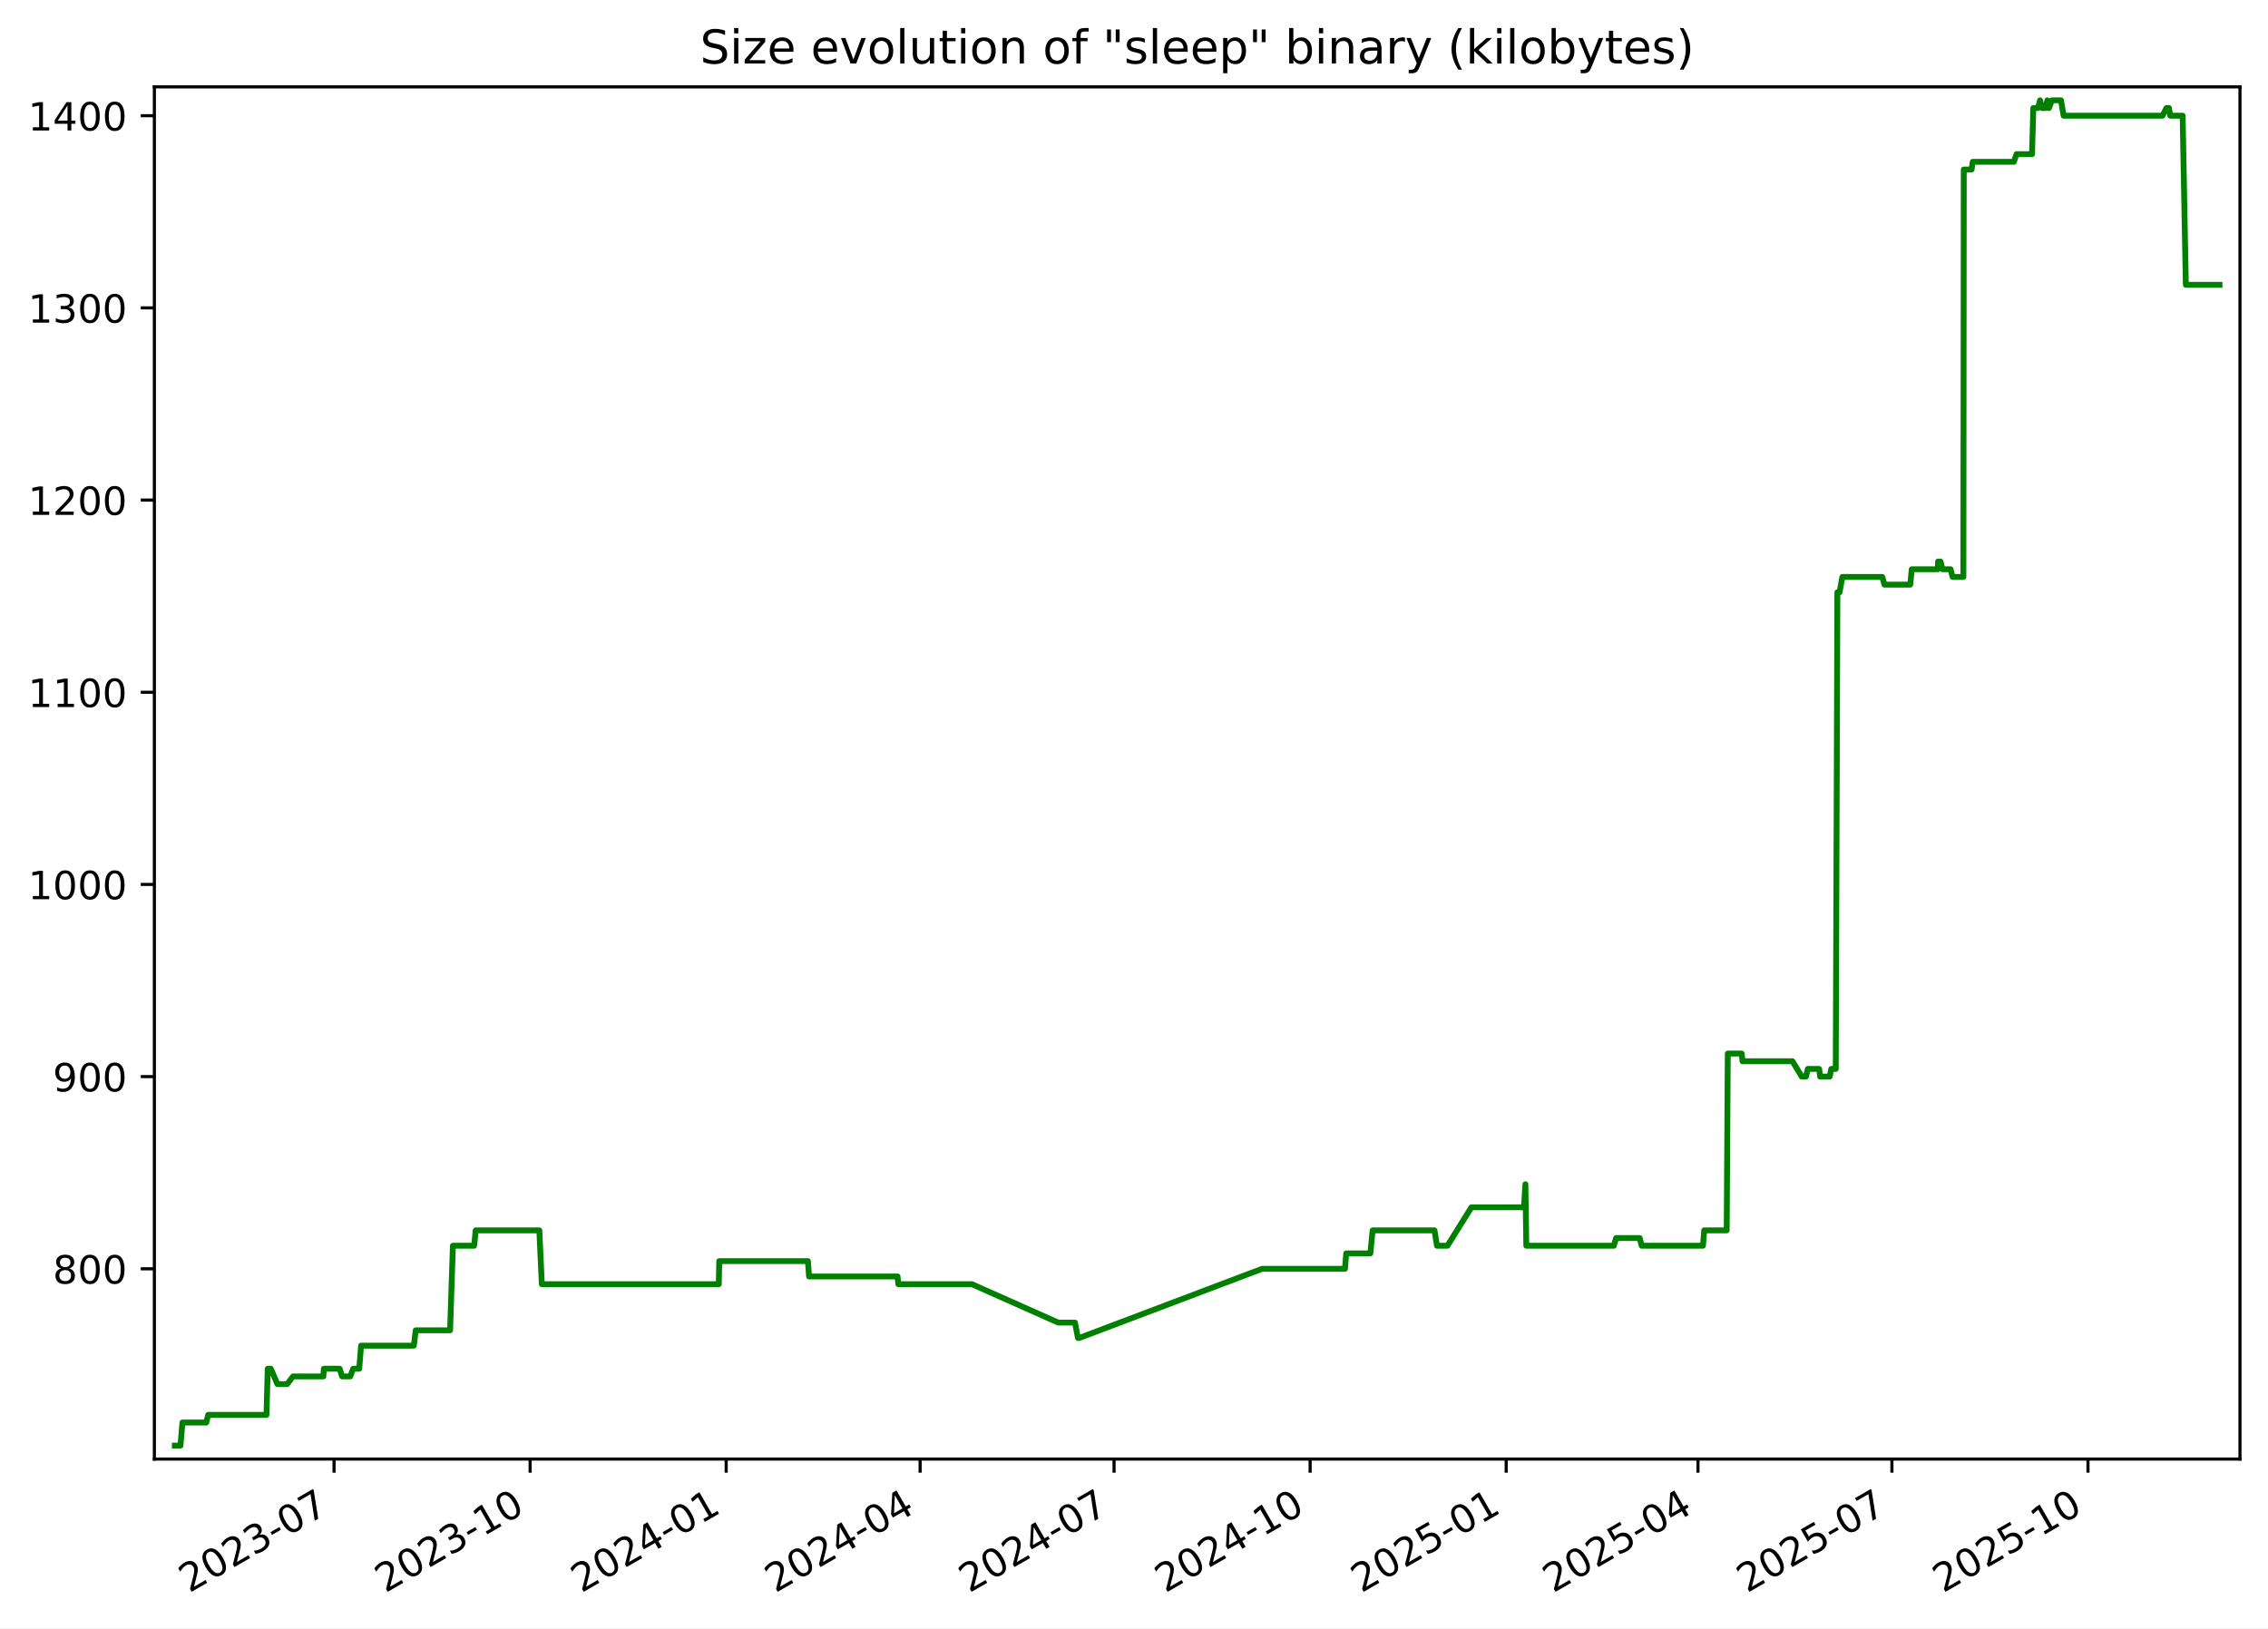
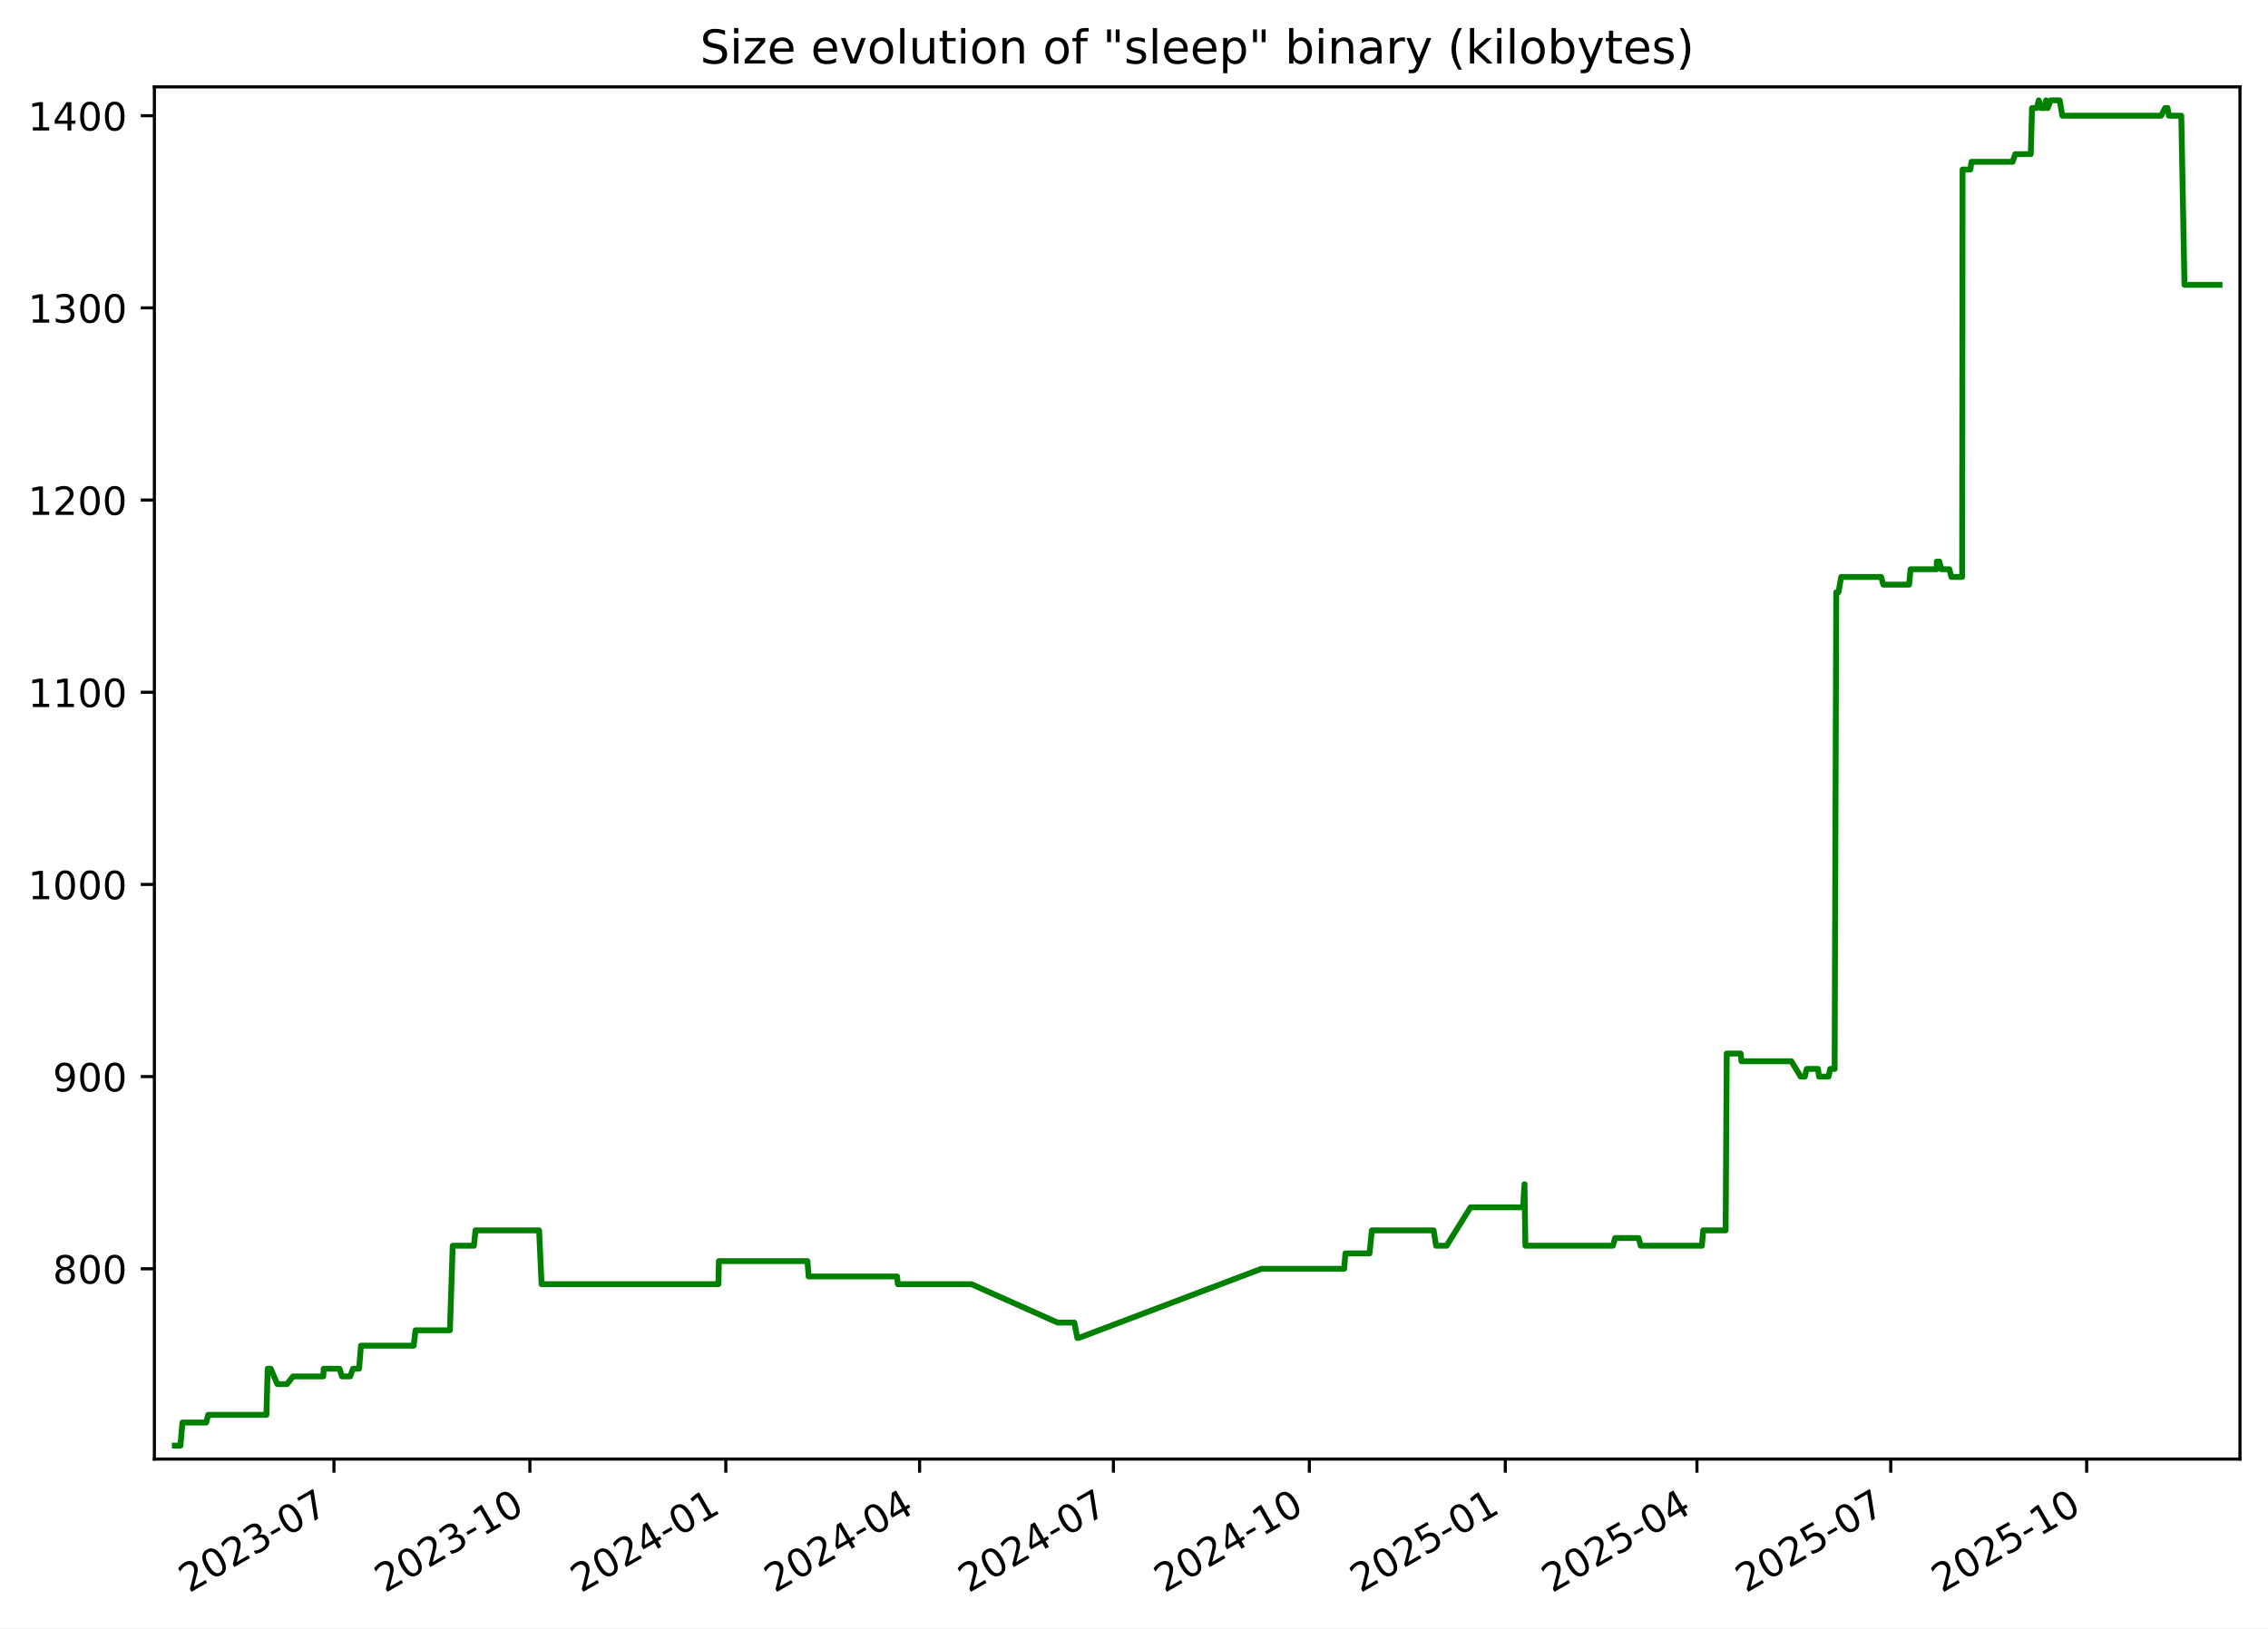
<svg xmlns="http://www.w3.org/2000/svg" xmlns:xlink="http://www.w3.org/1999/xlink" width="582.53pt" height="418.303pt" viewBox="0 0 582.53 418.303" version="1.1">
  <defs>
    <style type="text/css">*{stroke-linejoin: round; stroke-linecap: butt}</style>
  </defs>
  <g id="figure_1">
    <g id="patch_1">
      <path d="M -0 418.303  L 582.53 418.303  L 582.53 0  L -0 0  z " style="fill: #ffffff" />
    </g>
    <g id="axes_1">
      <g id="patch_2">
        <path d="M 39.65 374.83  L 575.33 374.83  L 575.33 22.318  L 39.65 22.318  z " style="fill: #ffffff" />
      </g>
      <g id="matplotlib.axis_1">
        <g id="xtick_1">
          <g id="line2d_1">
            <defs>
-               <path id="m8a7ac7ee91" d="M 0 0  L 0 3.5  " style="stroke: #000000; stroke-width: 0.8" />
+               <path id="mca18bfb091" d="M 0 0  L 0 3.5  " style="stroke: #000000; stroke-width: 0.8" />
            </defs>
            <g>
-               <use xlink:href="#m8a7ac7ee91" x="85.802" y="374.83" style="stroke: #000000; stroke-width: 0.8" />
+               <use xlink:href="#mca18bfb091" x="85.774" y="374.83" style="stroke: #000000; stroke-width: 0.8" />
            </g>
          </g>
          <g id="text_1">
-             <g transform="translate(48.57728 409.302) rotate(-30) scale(0.1 -0.1)">
+             <g transform="translate(48.54943 409.302) rotate(-30) scale(0.1 -0.1)">
              <defs>
                <path id="DejaVuSans-32" d="M 1228 531  L 3431 531  L 3431 0  L 469 0  L 469 531  Q 828 903 1448 1529  Q 2069 2156 2228 2338  Q 2531 2678 2651 2914  Q 2772 3150 2772 3378  Q 2772 3750 2511 3984  Q 2250 4219 1831 4219  Q 1534 4219 1204 4116  Q 875 4013 500 3803  L 500 4441  Q 881 4594 1212 4672  Q 1544 4750 1819 4750  Q 2544 4750 2975 4387  Q 3406 4025 3406 3419  Q 3406 3131 3298 2873  Q 3191 2616 2906 2266  Q 2828 2175 2409 1742  Q 1991 1309 1228 531  z " transform="scale(0.015625)" />
                <path id="DejaVuSans-30" d="M 2034 4250  Q 1547 4250 1301 3770  Q 1056 3291 1056 2328  Q 1056 1369 1301 889  Q 1547 409 2034 409  Q 2525 409 2770 889  Q 3016 1369 3016 2328  Q 3016 3291 2770 3770  Q 2525 4250 2034 4250  z M 2034 4750  Q 2819 4750 3233 4129  Q 3647 3509 3647 2328  Q 3647 1150 3233 529  Q 2819 -91 2034 -91  Q 1250 -91 836 529  Q 422 1150 422 2328  Q 422 3509 836 4129  Q 1250 4750 2034 4750  z " transform="scale(0.015625)" />
                <path id="DejaVuSans-33" d="M 2597 2516  Q 3050 2419 3304 2112  Q 3559 1806 3559 1356  Q 3559 666 3084 287  Q 2609 -91 1734 -91  Q 1441 -91 1130 -33  Q 819 25 488 141  L 488 750  Q 750 597 1062 519  Q 1375 441 1716 441  Q 2309 441 2620 675  Q 2931 909 2931 1356  Q 2931 1769 2642 2001  Q 2353 2234 1838 2234  L 1294 2234  L 1294 2753  L 1863 2753  Q 2328 2753 2575 2939  Q 2822 3125 2822 3475  Q 2822 3834 2567 4026  Q 2313 4219 1838 4219  Q 1578 4219 1281 4162  Q 984 4106 628 3988  L 628 4550  Q 988 4650 1302 4700  Q 1616 4750 1894 4750  Q 2613 4750 3031 4423  Q 3450 4097 3450 3541  Q 3450 3153 3228 2886  Q 3006 2619 2597 2516  z " transform="scale(0.015625)" />
                <path id="DejaVuSans-2d" d="M 313 2009  L 1997 2009  L 1997 1497  L 313 1497  L 313 2009  z " transform="scale(0.015625)" />
                <path id="DejaVuSans-37" d="M 525 4666  L 3525 4666  L 3525 4397  L 1831 0  L 1172 0  L 2766 4134  L 525 4134  L 525 4666  z " transform="scale(0.015625)" />
              </defs>
              <use xlink:href="#DejaVuSans-32" />
              <use xlink:href="#DejaVuSans-30" x="63.623" />
              <use xlink:href="#DejaVuSans-32" x="127.246" />
              <use xlink:href="#DejaVuSans-33" x="190.869" />
              <use xlink:href="#DejaVuSans-2d" x="254.492" />
              <use xlink:href="#DejaVuSans-30" x="290.576" />
              <use xlink:href="#DejaVuSans-37" x="354.199" />
            </g>
          </g>
        </g>
        <g id="xtick_2">
          <g id="line2d_2">
            <g>
-               <use xlink:href="#m8a7ac7ee91" x="136.161" y="374.83" style="stroke: #000000; stroke-width: 0.8" />
+               <use xlink:href="#mca18bfb091" x="136.099" y="374.83" style="stroke: #000000; stroke-width: 0.8" />
            </g>
          </g>
          <g id="text_2">
-             <g transform="translate(98.93598 409.302) rotate(-30) scale(0.1 -0.1)">
+             <g transform="translate(98.87384 409.302) rotate(-30) scale(0.1 -0.1)">
              <defs>
                <path id="DejaVuSans-31" d="M 794 531  L 1825 531  L 1825 4091  L 703 3866  L 703 4441  L 1819 4666  L 2450 4666  L 2450 531  L 3481 531  L 3481 0  L 794 0  L 794 531  z " transform="scale(0.015625)" />
              </defs>
              <use xlink:href="#DejaVuSans-32" />
              <use xlink:href="#DejaVuSans-30" x="63.623" />
              <use xlink:href="#DejaVuSans-32" x="127.246" />
              <use xlink:href="#DejaVuSans-33" x="190.869" />
              <use xlink:href="#DejaVuSans-2d" x="254.492" />
              <use xlink:href="#DejaVuSans-31" x="290.576" />
              <use xlink:href="#DejaVuSans-30" x="354.199" />
            </g>
          </g>
        </g>
        <g id="xtick_3">
          <g id="line2d_3">
            <g>
-               <use xlink:href="#m8a7ac7ee91" x="186.519" y="374.83" style="stroke: #000000; stroke-width: 0.8" />
+               <use xlink:href="#mca18bfb091" x="186.423" y="374.83" style="stroke: #000000; stroke-width: 0.8" />
            </g>
          </g>
          <g id="text_3">
-             <g transform="translate(149.2947 409.302) rotate(-30) scale(0.1 -0.1)">
+             <g transform="translate(149.1982 409.302) rotate(-30) scale(0.1 -0.1)">
              <defs>
                <path id="DejaVuSans-34" d="M 2419 4116  L 825 1625  L 2419 1625  L 2419 4116  z M 2253 4666  L 3047 4666  L 3047 1625  L 3713 1625  L 3713 1100  L 3047 1100  L 3047 0  L 2419 0  L 2419 1100  L 313 1100  L 313 1709  L 2253 4666  z " transform="scale(0.015625)" />
              </defs>
              <use xlink:href="#DejaVuSans-32" />
              <use xlink:href="#DejaVuSans-30" x="63.623" />
              <use xlink:href="#DejaVuSans-32" x="127.246" />
              <use xlink:href="#DejaVuSans-34" x="190.869" />
              <use xlink:href="#DejaVuSans-2d" x="254.492" />
              <use xlink:href="#DejaVuSans-30" x="290.576" />
              <use xlink:href="#DejaVuSans-31" x="354.199" />
            </g>
          </g>
        </g>
        <g id="xtick_4">
          <g id="line2d_4">
            <g>
-               <use xlink:href="#m8a7ac7ee91" x="236.331" y="374.83" style="stroke: #000000; stroke-width: 0.8" />
+               <use xlink:href="#mca18bfb091" x="236.2" y="374.83" style="stroke: #000000; stroke-width: 0.8" />
            </g>
          </g>
          <g id="text_4">
-             <g transform="translate(199.106 409.302) rotate(-30) scale(0.1 -0.1)">
+             <g transform="translate(198.9756 409.302) rotate(-30) scale(0.1 -0.1)">
              <use xlink:href="#DejaVuSans-32" />
              <use xlink:href="#DejaVuSans-30" x="63.623" />
              <use xlink:href="#DejaVuSans-32" x="127.246" />
              <use xlink:href="#DejaVuSans-34" x="190.869" />
              <use xlink:href="#DejaVuSans-2d" x="254.492" />
              <use xlink:href="#DejaVuSans-30" x="290.576" />
              <use xlink:href="#DejaVuSans-34" x="354.199" />
            </g>
          </g>
        </g>
        <g id="xtick_5">
          <g id="line2d_5">
            <g>
-               <use xlink:href="#m8a7ac7ee91" x="286.142" y="374.83" style="stroke: #000000; stroke-width: 0.8" />
+               <use xlink:href="#mca18bfb091" x="285.978" y="374.83" style="stroke: #000000; stroke-width: 0.8" />
            </g>
          </g>
          <g id="text_5">
-             <g transform="translate(248.9173 409.302) rotate(-30) scale(0.1 -0.1)">
+             <g transform="translate(248.7531 409.302) rotate(-30) scale(0.1 -0.1)">
              <use xlink:href="#DejaVuSans-32" />
              <use xlink:href="#DejaVuSans-30" x="63.623" />
              <use xlink:href="#DejaVuSans-32" x="127.246" />
              <use xlink:href="#DejaVuSans-34" x="190.869" />
              <use xlink:href="#DejaVuSans-2d" x="254.492" />
              <use xlink:href="#DejaVuSans-30" x="290.576" />
              <use xlink:href="#DejaVuSans-37" x="354.199" />
            </g>
          </g>
        </g>
        <g id="xtick_6">
          <g id="line2d_6">
            <g>
-               <use xlink:href="#m8a7ac7ee91" x="336.501" y="374.83" style="stroke: #000000; stroke-width: 0.8" />
+               <use xlink:href="#mca18bfb091" x="336.302" y="374.83" style="stroke: #000000; stroke-width: 0.8" />
            </g>
          </g>
          <g id="text_6">
-             <g transform="translate(299.276 409.302) rotate(-30) scale(0.1 -0.1)">
+             <g transform="translate(299.0775 409.302) rotate(-30) scale(0.1 -0.1)">
              <use xlink:href="#DejaVuSans-32" />
              <use xlink:href="#DejaVuSans-30" x="63.623" />
              <use xlink:href="#DejaVuSans-32" x="127.246" />
              <use xlink:href="#DejaVuSans-34" x="190.869" />
              <use xlink:href="#DejaVuSans-2d" x="254.492" />
              <use xlink:href="#DejaVuSans-31" x="290.576" />
              <use xlink:href="#DejaVuSans-30" x="354.199" />
            </g>
          </g>
        </g>
        <g id="xtick_7">
          <g id="line2d_7">
            <g>
-               <use xlink:href="#m8a7ac7ee91" x="386.86" y="374.83" style="stroke: #000000; stroke-width: 0.8" />
+               <use xlink:href="#mca18bfb091" x="386.627" y="374.83" style="stroke: #000000; stroke-width: 0.8" />
            </g>
          </g>
          <g id="text_7">
-             <g transform="translate(349.6347 409.302) rotate(-30) scale(0.1 -0.1)">
+             <g transform="translate(349.4019 409.302) rotate(-30) scale(0.1 -0.1)">
              <defs>
                <path id="DejaVuSans-35" d="M 691 4666  L 3169 4666  L 3169 4134  L 1269 4134  L 1269 2991  Q 1406 3038 1543 3061  Q 1681 3084 1819 3084  Q 2600 3084 3056 2656  Q 3513 2228 3513 1497  Q 3513 744 3044 326  Q 2575 -91 1722 -91  Q 1428 -91 1123 -41  Q 819 9 494 109  L 494 744  Q 775 591 1075 516  Q 1375 441 1709 441  Q 2250 441 2565 725  Q 2881 1009 2881 1497  Q 2881 1984 2565 2268  Q 2250 2553 1709 2553  Q 1456 2553 1204 2497  Q 953 2441 691 2322  L 691 4666  z " transform="scale(0.015625)" />
              </defs>
              <use xlink:href="#DejaVuSans-32" />
              <use xlink:href="#DejaVuSans-30" x="63.623" />
              <use xlink:href="#DejaVuSans-32" x="127.246" />
              <use xlink:href="#DejaVuSans-35" x="190.869" />
              <use xlink:href="#DejaVuSans-2d" x="254.492" />
              <use xlink:href="#DejaVuSans-30" x="290.576" />
              <use xlink:href="#DejaVuSans-31" x="354.199" />
            </g>
          </g>
        </g>
        <g id="xtick_8">
          <g id="line2d_8">
            <g>
-               <use xlink:href="#m8a7ac7ee91" x="436.123" y="374.83" style="stroke: #000000; stroke-width: 0.8" />
+               <use xlink:href="#mca18bfb091" x="435.857" y="374.83" style="stroke: #000000; stroke-width: 0.8" />
            </g>
          </g>
          <g id="text_8">
-             <g transform="translate(398.8986 409.302) rotate(-30) scale(0.1 -0.1)">
+             <g transform="translate(398.6323 409.302) rotate(-30) scale(0.1 -0.1)">
              <use xlink:href="#DejaVuSans-32" />
              <use xlink:href="#DejaVuSans-30" x="63.623" />
              <use xlink:href="#DejaVuSans-32" x="127.246" />
              <use xlink:href="#DejaVuSans-35" x="190.869" />
              <use xlink:href="#DejaVuSans-2d" x="254.492" />
              <use xlink:href="#DejaVuSans-30" x="290.576" />
              <use xlink:href="#DejaVuSans-34" x="354.199" />
            </g>
          </g>
        </g>
        <g id="xtick_9">
          <g id="line2d_9">
            <g>
-               <use xlink:href="#m8a7ac7ee91" x="485.935" y="374.83" style="stroke: #000000; stroke-width: 0.8" />
+               <use xlink:href="#mca18bfb091" x="485.634" y="374.83" style="stroke: #000000; stroke-width: 0.8" />
            </g>
          </g>
          <g id="text_9">
-             <g transform="translate(448.71 409.302) rotate(-30) scale(0.1 -0.1)">
+             <g transform="translate(448.4097 409.302) rotate(-30) scale(0.1 -0.1)">
              <use xlink:href="#DejaVuSans-32" />
              <use xlink:href="#DejaVuSans-30" x="63.623" />
              <use xlink:href="#DejaVuSans-32" x="127.246" />
              <use xlink:href="#DejaVuSans-35" x="190.869" />
              <use xlink:href="#DejaVuSans-2d" x="254.492" />
              <use xlink:href="#DejaVuSans-30" x="290.576" />
              <use xlink:href="#DejaVuSans-37" x="354.199" />
            </g>
          </g>
        </g>
        <g id="xtick_10">
          <g id="line2d_10">
            <g>
-               <use xlink:href="#m8a7ac7ee91" x="536.293" y="374.83" style="stroke: #000000; stroke-width: 0.8" />
+               <use xlink:href="#mca18bfb091" x="535.959" y="374.83" style="stroke: #000000; stroke-width: 0.8" />
            </g>
          </g>
          <g id="text_10">
-             <g transform="translate(499.0687 409.302) rotate(-30) scale(0.1 -0.1)">
+             <g transform="translate(498.7341 409.302) rotate(-30) scale(0.1 -0.1)">
              <use xlink:href="#DejaVuSans-32" />
              <use xlink:href="#DejaVuSans-30" x="63.623" />
              <use xlink:href="#DejaVuSans-32" x="127.246" />
              <use xlink:href="#DejaVuSans-35" x="190.869" />
              <use xlink:href="#DejaVuSans-2d" x="254.492" />
              <use xlink:href="#DejaVuSans-31" x="290.576" />
              <use xlink:href="#DejaVuSans-30" x="354.199" />
            </g>
          </g>
        </g>
      </g>
      <g id="matplotlib.axis_2">
        <g id="ytick_1">
          <g id="line2d_11">
            <defs>
-               <path id="m40e42ea683" d="M 0 0  L -3.5 0  " style="stroke: #000000; stroke-width: 0.8" />
+               <path id="m1d50670b0c" d="M 0 0  L -3.5 0  " style="stroke: #000000; stroke-width: 0.8" />
            </defs>
            <g>
-               <use xlink:href="#m40e42ea683" x="39.65" y="325.952" style="stroke: #000000; stroke-width: 0.8" />
+               <use xlink:href="#m1d50670b0c" x="39.65" y="325.952" style="stroke: #000000; stroke-width: 0.8" />
            </g>
          </g>
          <g id="text_11">
            <g transform="translate(13.5625 329.7516) scale(0.1 -0.1)">
              <defs>
                <path id="DejaVuSans-38" d="M 2034 2216  Q 1584 2216 1326 1975  Q 1069 1734 1069 1313  Q 1069 891 1326 650  Q 1584 409 2034 409  Q 2484 409 2743 651  Q 3003 894 3003 1313  Q 3003 1734 2745 1975  Q 2488 2216 2034 2216  z M 1403 2484  Q 997 2584 770 2862  Q 544 3141 544 3541  Q 544 4100 942 4425  Q 1341 4750 2034 4750  Q 2731 4750 3128 4425  Q 3525 4100 3525 3541  Q 3525 3141 3298 2862  Q 3072 2584 2669 2484  Q 3125 2378 3379 2068  Q 3634 1759 3634 1313  Q 3634 634 3220 271  Q 2806 -91 2034 -91  Q 1263 -91 848 271  Q 434 634 434 1313  Q 434 1759 690 2068  Q 947 2378 1403 2484  z M 1172 3481  Q 1172 3119 1398 2916  Q 1625 2713 2034 2713  Q 2441 2713 2670 2916  Q 2900 3119 2900 3481  Q 2900 3844 2670 4047  Q 2441 4250 2034 4250  Q 1625 4250 1398 4047  Q 1172 3844 1172 3481  z " transform="scale(0.015625)" />
              </defs>
              <use xlink:href="#DejaVuSans-38" />
              <use xlink:href="#DejaVuSans-30" x="63.623" />
              <use xlink:href="#DejaVuSans-30" x="127.246" />
            </g>
          </g>
        </g>
        <g id="ytick_2">
          <g id="line2d_12">
            <g>
-               <use xlink:href="#m40e42ea683" x="39.65" y="276.581" style="stroke: #000000; stroke-width: 0.8" />
+               <use xlink:href="#m1d50670b0c" x="39.65" y="276.581" style="stroke: #000000; stroke-width: 0.8" />
            </g>
          </g>
          <g id="text_12">
            <g transform="translate(13.5625 280.3802) scale(0.1 -0.1)">
              <defs>
                <path id="DejaVuSans-39" d="M 703 97  L 703 672  Q 941 559 1184 500  Q 1428 441 1663 441  Q 2288 441 2617 861  Q 2947 1281 2994 2138  Q 2813 1869 2534 1725  Q 2256 1581 1919 1581  Q 1219 1581 811 2004  Q 403 2428 403 3163  Q 403 3881 828 4315  Q 1253 4750 1959 4750  Q 2769 4750 3195 4129  Q 3622 3509 3622 2328  Q 3622 1225 3098 567  Q 2575 -91 1691 -91  Q 1453 -91 1209 -44  Q 966 3 703 97  z M 1959 2075  Q 2384 2075 2632 2365  Q 2881 2656 2881 3163  Q 2881 3666 2632 3958  Q 2384 4250 1959 4250  Q 1534 4250 1286 3958  Q 1038 3666 1038 3163  Q 1038 2656 1286 2365  Q 1534 2075 1959 2075  z " transform="scale(0.015625)" />
              </defs>
              <use xlink:href="#DejaVuSans-39" />
              <use xlink:href="#DejaVuSans-30" x="63.623" />
              <use xlink:href="#DejaVuSans-30" x="127.246" />
            </g>
          </g>
        </g>
        <g id="ytick_3">
          <g id="line2d_13">
            <g>
-               <use xlink:href="#m40e42ea683" x="39.65" y="227.21" style="stroke: #000000; stroke-width: 0.8" />
+               <use xlink:href="#m1d50670b0c" x="39.65" y="227.21" style="stroke: #000000; stroke-width: 0.8" />
            </g>
          </g>
          <g id="text_13">
            <g transform="translate(7.2 231.0088) scale(0.1 -0.1)">
              <use xlink:href="#DejaVuSans-31" />
              <use xlink:href="#DejaVuSans-30" x="63.623" />
              <use xlink:href="#DejaVuSans-30" x="127.246" />
              <use xlink:href="#DejaVuSans-30" x="190.869" />
            </g>
          </g>
        </g>
        <g id="ytick_4">
          <g id="line2d_14">
            <g>
-               <use xlink:href="#m40e42ea683" x="39.65" y="177.838" style="stroke: #000000; stroke-width: 0.8" />
+               <use xlink:href="#m1d50670b0c" x="39.65" y="177.838" style="stroke: #000000; stroke-width: 0.8" />
            </g>
          </g>
          <g id="text_14">
            <g transform="translate(7.2 181.6373) scale(0.1 -0.1)">
              <use xlink:href="#DejaVuSans-31" />
              <use xlink:href="#DejaVuSans-31" x="63.623" />
              <use xlink:href="#DejaVuSans-30" x="127.246" />
              <use xlink:href="#DejaVuSans-30" x="190.869" />
            </g>
          </g>
        </g>
        <g id="ytick_5">
          <g id="line2d_15">
            <g>
-               <use xlink:href="#m40e42ea683" x="39.65" y="128.467" style="stroke: #000000; stroke-width: 0.8" />
+               <use xlink:href="#m1d50670b0c" x="39.65" y="128.467" style="stroke: #000000; stroke-width: 0.8" />
            </g>
          </g>
          <g id="text_15">
            <g transform="translate(7.2 132.2659) scale(0.1 -0.1)">
              <use xlink:href="#DejaVuSans-31" />
              <use xlink:href="#DejaVuSans-32" x="63.623" />
              <use xlink:href="#DejaVuSans-30" x="127.246" />
              <use xlink:href="#DejaVuSans-30" x="190.869" />
            </g>
          </g>
        </g>
        <g id="ytick_6">
          <g id="line2d_16">
            <g>
-               <use xlink:href="#m40e42ea683" x="39.65" y="79.095" style="stroke: #000000; stroke-width: 0.8" />
+               <use xlink:href="#m1d50670b0c" x="39.65" y="79.095" style="stroke: #000000; stroke-width: 0.8" />
            </g>
          </g>
          <g id="text_16">
            <g transform="translate(7.2 82.89449) scale(0.1 -0.1)">
              <use xlink:href="#DejaVuSans-31" />
              <use xlink:href="#DejaVuSans-33" x="63.623" />
              <use xlink:href="#DejaVuSans-30" x="127.246" />
              <use xlink:href="#DejaVuSans-30" x="190.869" />
            </g>
          </g>
        </g>
        <g id="ytick_7">
          <g id="line2d_17">
            <g>
-               <use xlink:href="#m40e42ea683" x="39.65" y="29.724" style="stroke: #000000; stroke-width: 0.8" />
+               <use xlink:href="#m1d50670b0c" x="39.65" y="29.724" style="stroke: #000000; stroke-width: 0.8" />
            </g>
          </g>
          <g id="text_17">
            <g transform="translate(7.2 33.52306) scale(0.1 -0.1)">
              <use xlink:href="#DejaVuSans-31" />
              <use xlink:href="#DejaVuSans-34" x="63.623" />
              <use xlink:href="#DejaVuSans-30" x="127.246" />
              <use xlink:href="#DejaVuSans-30" x="190.869" />
            </g>
          </g>
        </g>
      </g>
      <g id="line2d_18">
-         <path d="M 44.902 371.374  L 46.351 371.374  L 46.858 365.45  L 52.975 365.45  L 53.468 363.475  L 68.446 363.475  L 68.767 351.626  L 69.549 351.626  L 71.255 355.575  L 73.748 355.575  L 75.269 353.6  L 83.052 353.6  L 83.176 351.626  L 87.237 351.626  L 87.872 353.6  L 89.969 353.6  L 90.704 351.626  L 92.266 351.626  L 92.743 345.701  L 106.296 345.701  L 106.777 341.751  L 115.606 341.751  L 116.327 320.028  L 121.781 320.028  L 122.183 316.078  L 138.531 316.078  L 139.166 329.902  L 184.62 329.902  L 184.738 323.978  L 207.503 323.978  L 207.811 327.927  L 230.539 327.927  L 230.734 329.902  L 249.622 329.902  L 271.807 339.776  L 276.101 339.776  L 276.872 343.726  L 277.205 343.726  L 324.177 325.952  L 345.454 325.952  L 345.773 322.003  L 351.969 322.003  L 352.561 316.078  L 368.441 316.078  L 369.084 320.028  L 371.779 320.028  L 377.927 310.154  L 391.433 310.154  L 391.798 304.229  L 392.028 320.028  L 414.517 320.028  L 415.092 318.053  L 421.146 318.053  L 421.661 320.028  L 437.404 320.028  L 437.726 316.078  L 443.5 316.078  L 443.778 270.656  L 447.354 270.656  L 447.561 272.631  L 460.385 272.631  L 462.777 276.581  L 463.843 276.581  L 464.346 274.606  L 467.236 274.606  L 467.499 276.581  L 469.954 276.581  L 470.35 274.606  L 471.512 274.606  L 471.927 152.165  L 472.48 152.165  L 473.211 148.215  L 483.456 148.215  L 484.015 150.19  L 490.649 150.19  L 491.025 146.24  L 497.731 146.24  L 497.783 144.266  L 498.421 144.266  L 498.912 146.24  L 500.995 146.24  L 501.512 148.215  L 504.292 148.215  L 504.39 43.548  L 506.394 43.548  L 506.683 41.573  L 517.257 41.573  L 517.941 39.598  L 521.926 39.598  L 522.252 27.749  L 523.462 27.749  L 523.982 25.774  L 524.518 27.749  L 525.469 27.749  L 525.851 25.774  L 526.102 27.749  L 526.268 27.749  L 527.032 25.774  L 529.355 25.774  L 530.034 29.724  L 555.432 29.724  L 556.449 27.749  L 557.08 27.749  L 557.423 29.724  L 560.61 29.724  L 561.429 73.171  L 570.078 73.171  L 570.078 73.171  " clip-path="url(#p7d9e4eeb7a)" style="fill: none; stroke: #008000; stroke-width: 1.5; stroke-linecap: square" />
+         <path d="M 44.902 371.374  L 46.35 371.374  L 46.856 365.45  L 52.97 365.45  L 53.462 363.475  L 68.43 363.475  L 68.751 351.626  L 69.532 351.626  L 71.237 355.575  L 73.729 355.575  L 75.248 353.6  L 83.026 353.6  L 83.15 351.626  L 87.208 351.626  L 87.842 353.6  L 89.939 353.6  L 90.672 351.626  L 92.234 351.626  L 92.71 345.701  L 106.254 345.701  L 106.735 341.751  L 115.558 341.751  L 116.278 320.028  L 121.729 320.028  L 122.131 316.078  L 138.467 316.078  L 139.102 329.902  L 184.525 329.902  L 184.643 323.978  L 207.393 323.978  L 207.7 327.927  L 230.413 327.927  L 230.607 329.902  L 249.482 329.902  L 271.653 339.776  L 275.943 339.776  L 276.714 343.726  L 277.047 343.726  L 323.986 325.952  L 345.249 325.952  L 345.568 322.003  L 351.76 322.003  L 352.351 316.078  L 368.221 316.078  L 368.863 320.028  L 371.556 320.028  L 377.7 310.154  L 391.197 310.154  L 391.562 304.229  L 391.791 320.028  L 414.266 320.028  L 414.84 318.053  L 420.89 318.053  L 421.405 320.028  L 437.136 320.028  L 437.459 316.078  L 443.229 316.078  L 443.507 270.656  L 447.08 270.656  L 447.287 272.631  L 460.102 272.631  L 462.492 276.581  L 463.558 276.581  L 464.061 274.606  L 466.948 274.606  L 467.211 276.581  L 469.664 276.581  L 470.06 274.606  L 471.221 274.606  L 471.637 152.165  L 472.189 152.165  L 472.919 148.215  L 483.158 148.215  L 483.716 150.19  L 490.345 150.19  L 490.721 146.24  L 497.422 146.24  L 497.474 144.266  L 498.113 144.266  L 498.603 146.24  L 500.685 146.24  L 501.201 148.215  L 503.98 148.215  L 504.077 43.548  L 506.08 43.548  L 506.368 41.573  L 516.936 41.573  L 517.619 39.598  L 521.601 39.598  L 521.926 27.749  L 523.136 27.749  L 523.656 25.774  L 524.192 27.749  L 525.142 27.749  L 525.524 25.774  L 525.775 27.749  L 525.94 27.749  L 526.704 25.774  L 529.025 25.774  L 529.704 29.724  L 555.085 29.724  L 556.101 27.749  L 556.731 27.749  L 557.074 29.724  L 560.258 29.724  L 561.077 73.171  L 570.078 73.171  L 570.078 73.171  " clip-path="url(#pc3013fe97c)" style="fill: none; stroke: #008000; stroke-width: 1.5; stroke-linecap: square" />
      </g>
      <g id="patch_3">
        <path d="M 39.65 374.83  L 39.65 22.318  " style="fill: none; stroke: #000000; stroke-width: 0.8; stroke-linejoin: miter; stroke-linecap: square" />
      </g>
      <g id="patch_4">
        <path d="M 575.33 374.83  L 575.33 22.318  " style="fill: none; stroke: #000000; stroke-width: 0.8; stroke-linejoin: miter; stroke-linecap: square" />
      </g>
      <g id="patch_5">
        <path d="M 39.65 374.83  L 575.33 374.83  " style="fill: none; stroke: #000000; stroke-width: 0.8; stroke-linejoin: miter; stroke-linecap: square" />
      </g>
      <g id="patch_6">
        <path d="M 39.65 22.318  L 575.33 22.318  " style="fill: none; stroke: #000000; stroke-width: 0.8; stroke-linejoin: miter; stroke-linecap: square" />
      </g>
      <g id="text_18">
        <g transform="translate(179.8091 16.31812) scale(0.12 -0.12)">
          <defs>
            <path id="DejaVuSans-53" d="M 3425 4513  L 3425 3897  Q 3066 4069 2747 4153  Q 2428 4238 2131 4238  Q 1616 4238 1336 4038  Q 1056 3838 1056 3469  Q 1056 3159 1242 3001  Q 1428 2844 1947 2747  L 2328 2669  Q 3034 2534 3370 2195  Q 3706 1856 3706 1288  Q 3706 609 3251 259  Q 2797 -91 1919 -91  Q 1588 -91 1214 -16  Q 841 59 441 206  L 441 856  Q 825 641 1194 531  Q 1563 422 1919 422  Q 2459 422 2753 634  Q 3047 847 3047 1241  Q 3047 1584 2836 1778  Q 2625 1972 2144 2069  L 1759 2144  Q 1053 2284 737 2584  Q 422 2884 422 3419  Q 422 4038 858 4394  Q 1294 4750 2059 4750  Q 2388 4750 2728 4690  Q 3069 4631 3425 4513  z " transform="scale(0.015625)" />
            <path id="DejaVuSans-69" d="M 603 3500  L 1178 3500  L 1178 0  L 603 0  L 603 3500  z M 603 4863  L 1178 4863  L 1178 4134  L 603 4134  L 603 4863  z " transform="scale(0.015625)" />
            <path id="DejaVuSans-7a" d="M 353 3500  L 3084 3500  L 3084 2975  L 922 459  L 3084 459  L 3084 0  L 275 0  L 275 525  L 2438 3041  L 353 3041  L 353 3500  z " transform="scale(0.015625)" />
            <path id="DejaVuSans-65" d="M 3597 1894  L 3597 1613  L 953 1613  Q 991 1019 1311 708  Q 1631 397 2203 397  Q 2534 397 2845 478  Q 3156 559 3463 722  L 3463 178  Q 3153 47 2828 -22  Q 2503 -91 2169 -91  Q 1331 -91 842 396  Q 353 884 353 1716  Q 353 2575 817 3079  Q 1281 3584 2069 3584  Q 2775 3584 3186 3129  Q 3597 2675 3597 1894  z M 3022 2063  Q 3016 2534 2758 2815  Q 2500 3097 2075 3097  Q 1594 3097 1305 2825  Q 1016 2553 972 2059  L 3022 2063  z " transform="scale(0.015625)" />
            <path id="DejaVuSans-20" transform="scale(0.015625)" />
            <path id="DejaVuSans-76" d="M 191 3500  L 800 3500  L 1894 563  L 2988 3500  L 3597 3500  L 2284 0  L 1503 0  L 191 3500  z " transform="scale(0.015625)" />
            <path id="DejaVuSans-6f" d="M 1959 3097  Q 1497 3097 1228 2736  Q 959 2375 959 1747  Q 959 1119 1226 758  Q 1494 397 1959 397  Q 2419 397 2687 759  Q 2956 1122 2956 1747  Q 2956 2369 2687 2733  Q 2419 3097 1959 3097  z M 1959 3584  Q 2709 3584 3137 3096  Q 3566 2609 3566 1747  Q 3566 888 3137 398  Q 2709 -91 1959 -91  Q 1206 -91 779 398  Q 353 888 353 1747  Q 353 2609 779 3096  Q 1206 3584 1959 3584  z " transform="scale(0.015625)" />
            <path id="DejaVuSans-6c" d="M 603 4863  L 1178 4863  L 1178 0  L 603 0  L 603 4863  z " transform="scale(0.015625)" />
            <path id="DejaVuSans-75" d="M 544 1381  L 544 3500  L 1119 3500  L 1119 1403  Q 1119 906 1312 657  Q 1506 409 1894 409  Q 2359 409 2629 706  Q 2900 1003 2900 1516  L 2900 3500  L 3475 3500  L 3475 0  L 2900 0  L 2900 538  Q 2691 219 2414 64  Q 2138 -91 1772 -91  Q 1169 -91 856 284  Q 544 659 544 1381  z M 1991 3584  L 1991 3584  z " transform="scale(0.015625)" />
            <path id="DejaVuSans-74" d="M 1172 4494  L 1172 3500  L 2356 3500  L 2356 3053  L 1172 3053  L 1172 1153  Q 1172 725 1289 603  Q 1406 481 1766 481  L 2356 481  L 2356 0  L 1766 0  Q 1100 0 847 248  Q 594 497 594 1153  L 594 3053  L 172 3053  L 172 3500  L 594 3500  L 594 4494  L 1172 4494  z " transform="scale(0.015625)" />
            <path id="DejaVuSans-6e" d="M 3513 2113  L 3513 0  L 2938 0  L 2938 2094  Q 2938 2591 2744 2837  Q 2550 3084 2163 3084  Q 1697 3084 1428 2787  Q 1159 2491 1159 1978  L 1159 0  L 581 0  L 581 3500  L 1159 3500  L 1159 2956  Q 1366 3272 1645 3428  Q 1925 3584 2291 3584  Q 2894 3584 3203 3211  Q 3513 2838 3513 2113  z " transform="scale(0.015625)" />
            <path id="DejaVuSans-66" d="M 2375 4863  L 2375 4384  L 1825 4384  Q 1516 4384 1395 4259  Q 1275 4134 1275 3809  L 1275 3500  L 2222 3500  L 2222 3053  L 1275 3053  L 1275 0  L 697 0  L 697 3053  L 147 3053  L 147 3500  L 697 3500  L 697 3744  Q 697 4328 969 4595  Q 1241 4863 1831 4863  L 2375 4863  z " transform="scale(0.015625)" />
            <path id="DejaVuSans-22" d="M 1147 4666  L 1147 2931  L 616 2931  L 616 4666  L 1147 4666  z M 2328 4666  L 2328 2931  L 1797 2931  L 1797 4666  L 2328 4666  z " transform="scale(0.015625)" />
            <path id="DejaVuSans-73" d="M 2834 3397  L 2834 2853  Q 2591 2978 2328 3040  Q 2066 3103 1784 3103  Q 1356 3103 1142 2972  Q 928 2841 928 2578  Q 928 2378 1081 2264  Q 1234 2150 1697 2047  L 1894 2003  Q 2506 1872 2764 1633  Q 3022 1394 3022 966  Q 3022 478 2636 193  Q 2250 -91 1575 -91  Q 1294 -91 989 -36  Q 684 19 347 128  L 347 722  Q 666 556 975 473  Q 1284 391 1588 391  Q 1994 391 2212 530  Q 2431 669 2431 922  Q 2431 1156 2273 1281  Q 2116 1406 1581 1522  L 1381 1569  Q 847 1681 609 1914  Q 372 2147 372 2553  Q 372 3047 722 3315  Q 1072 3584 1716 3584  Q 2034 3584 2315 3537  Q 2597 3491 2834 3397  z " transform="scale(0.015625)" />
            <path id="DejaVuSans-70" d="M 1159 525  L 1159 -1331  L 581 -1331  L 581 3500  L 1159 3500  L 1159 2969  Q 1341 3281 1617 3432  Q 1894 3584 2278 3584  Q 2916 3584 3314 3078  Q 3713 2572 3713 1747  Q 3713 922 3314 415  Q 2916 -91 2278 -91  Q 1894 -91 1617 61  Q 1341 213 1159 525  z M 3116 1747  Q 3116 2381 2855 2742  Q 2594 3103 2138 3103  Q 1681 3103 1420 2742  Q 1159 2381 1159 1747  Q 1159 1113 1420 752  Q 1681 391 2138 391  Q 2594 391 2855 752  Q 3116 1113 3116 1747  z " transform="scale(0.015625)" />
            <path id="DejaVuSans-62" d="M 3116 1747  Q 3116 2381 2855 2742  Q 2594 3103 2138 3103  Q 1681 3103 1420 2742  Q 1159 2381 1159 1747  Q 1159 1113 1420 752  Q 1681 391 2138 391  Q 2594 391 2855 752  Q 3116 1113 3116 1747  z M 1159 2969  Q 1341 3281 1617 3432  Q 1894 3584 2278 3584  Q 2916 3584 3314 3078  Q 3713 2572 3713 1747  Q 3713 922 3314 415  Q 2916 -91 2278 -91  Q 1894 -91 1617 61  Q 1341 213 1159 525  L 1159 0  L 581 0  L 581 4863  L 1159 4863  L 1159 2969  z " transform="scale(0.015625)" />
            <path id="DejaVuSans-61" d="M 2194 1759  Q 1497 1759 1228 1600  Q 959 1441 959 1056  Q 959 750 1161 570  Q 1363 391 1709 391  Q 2188 391 2477 730  Q 2766 1069 2766 1631  L 2766 1759  L 2194 1759  z M 3341 1997  L 3341 0  L 2766 0  L 2766 531  Q 2569 213 2275 61  Q 1981 -91 1556 -91  Q 1019 -91 701 211  Q 384 513 384 1019  Q 384 1609 779 1909  Q 1175 2209 1959 2209  L 2766 2209  L 2766 2266  Q 2766 2663 2505 2880  Q 2244 3097 1772 3097  Q 1472 3097 1187 3025  Q 903 2953 641 2809  L 641 3341  Q 956 3463 1253 3523  Q 1550 3584 1831 3584  Q 2591 3584 2966 3190  Q 3341 2797 3341 1997  z " transform="scale(0.015625)" />
            <path id="DejaVuSans-72" d="M 2631 2963  Q 2534 3019 2420 3045  Q 2306 3072 2169 3072  Q 1681 3072 1420 2755  Q 1159 2438 1159 1844  L 1159 0  L 581 0  L 581 3500  L 1159 3500  L 1159 2956  Q 1341 3275 1631 3429  Q 1922 3584 2338 3584  Q 2397 3584 2469 3576  Q 2541 3569 2628 3553  L 2631 2963  z " transform="scale(0.015625)" />
            <path id="DejaVuSans-79" d="M 2059 -325  Q 1816 -950 1584 -1140  Q 1353 -1331 966 -1331  L 506 -1331  L 506 -850  L 844 -850  Q 1081 -850 1212 -737  Q 1344 -625 1503 -206  L 1606 56  L 191 3500  L 800 3500  L 1894 763  L 2988 3500  L 3597 3500  L 2059 -325  z " transform="scale(0.015625)" />
            <path id="DejaVuSans-28" d="M 1984 4856  Q 1566 4138 1362 3434  Q 1159 2731 1159 2009  Q 1159 1288 1364 580  Q 1569 -128 1984 -844  L 1484 -844  Q 1016 -109 783 600  Q 550 1309 550 2009  Q 550 2706 781 3412  Q 1013 4119 1484 4856  L 1984 4856  z " transform="scale(0.015625)" />
            <path id="DejaVuSans-6b" d="M 581 4863  L 1159 4863  L 1159 1991  L 2875 3500  L 3609 3500  L 1753 1863  L 3688 0  L 2938 0  L 1159 1709  L 1159 0  L 581 0  L 581 4863  z " transform="scale(0.015625)" />
            <path id="DejaVuSans-29" d="M 513 4856  L 1013 4856  Q 1481 4119 1714 3412  Q 1947 2706 1947 2009  Q 1947 1309 1714 600  Q 1481 -109 1013 -844  L 513 -844  Q 928 -128 1133 580  Q 1338 1288 1338 2009  Q 1338 2731 1133 3434  Q 928 4138 513 4856  z " transform="scale(0.015625)" />
          </defs>
          <use xlink:href="#DejaVuSans-53" />
          <use xlink:href="#DejaVuSans-69" x="63.477" />
          <use xlink:href="#DejaVuSans-7a" x="91.26" />
          <use xlink:href="#DejaVuSans-65" x="143.75" />
          <use xlink:href="#DejaVuSans-20" x="205.273" />
          <use xlink:href="#DejaVuSans-65" x="237.061" />
          <use xlink:href="#DejaVuSans-76" x="298.584" />
          <use xlink:href="#DejaVuSans-6f" x="357.764" />
          <use xlink:href="#DejaVuSans-6c" x="418.945" />
          <use xlink:href="#DejaVuSans-75" x="446.729" />
          <use xlink:href="#DejaVuSans-74" x="510.107" />
          <use xlink:href="#DejaVuSans-69" x="549.316" />
          <use xlink:href="#DejaVuSans-6f" x="577.1" />
          <use xlink:href="#DejaVuSans-6e" x="638.281" />
          <use xlink:href="#DejaVuSans-20" x="701.66" />
          <use xlink:href="#DejaVuSans-6f" x="733.447" />
          <use xlink:href="#DejaVuSans-66" x="794.629" />
          <use xlink:href="#DejaVuSans-20" x="829.834" />
          <use xlink:href="#DejaVuSans-22" x="861.621" />
          <use xlink:href="#DejaVuSans-73" x="907.617" />
          <use xlink:href="#DejaVuSans-6c" x="959.717" />
          <use xlink:href="#DejaVuSans-65" x="987.5" />
          <use xlink:href="#DejaVuSans-65" x="1049.023" />
          <use xlink:href="#DejaVuSans-70" x="1110.547" />
          <use xlink:href="#DejaVuSans-22" x="1174.023" />
          <use xlink:href="#DejaVuSans-20" x="1220.02" />
          <use xlink:href="#DejaVuSans-62" x="1251.807" />
          <use xlink:href="#DejaVuSans-69" x="1315.283" />
          <use xlink:href="#DejaVuSans-6e" x="1343.066" />
          <use xlink:href="#DejaVuSans-61" x="1406.445" />
          <use xlink:href="#DejaVuSans-72" x="1467.725" />
          <use xlink:href="#DejaVuSans-79" x="1508.838" />
          <use xlink:href="#DejaVuSans-20" x="1568.018" />
          <use xlink:href="#DejaVuSans-28" x="1599.805" />
          <use xlink:href="#DejaVuSans-6b" x="1638.818" />
          <use xlink:href="#DejaVuSans-69" x="1696.729" />
          <use xlink:href="#DejaVuSans-6c" x="1724.512" />
          <use xlink:href="#DejaVuSans-6f" x="1752.295" />
          <use xlink:href="#DejaVuSans-62" x="1813.477" />
          <use xlink:href="#DejaVuSans-79" x="1876.953" />
          <use xlink:href="#DejaVuSans-74" x="1936.133" />
          <use xlink:href="#DejaVuSans-65" x="1975.342" />
          <use xlink:href="#DejaVuSans-73" x="2036.865" />
          <use xlink:href="#DejaVuSans-29" x="2088.965" />
        </g>
      </g>
    </g>
  </g>
  <defs>
-     <clipPath id="p7d9e4eeb7a">
+     <clipPath id="pc3013fe97c">
      <rect x="39.65" y="22.318" width="535.68" height="352.512" />
    </clipPath>
  </defs>
</svg>
